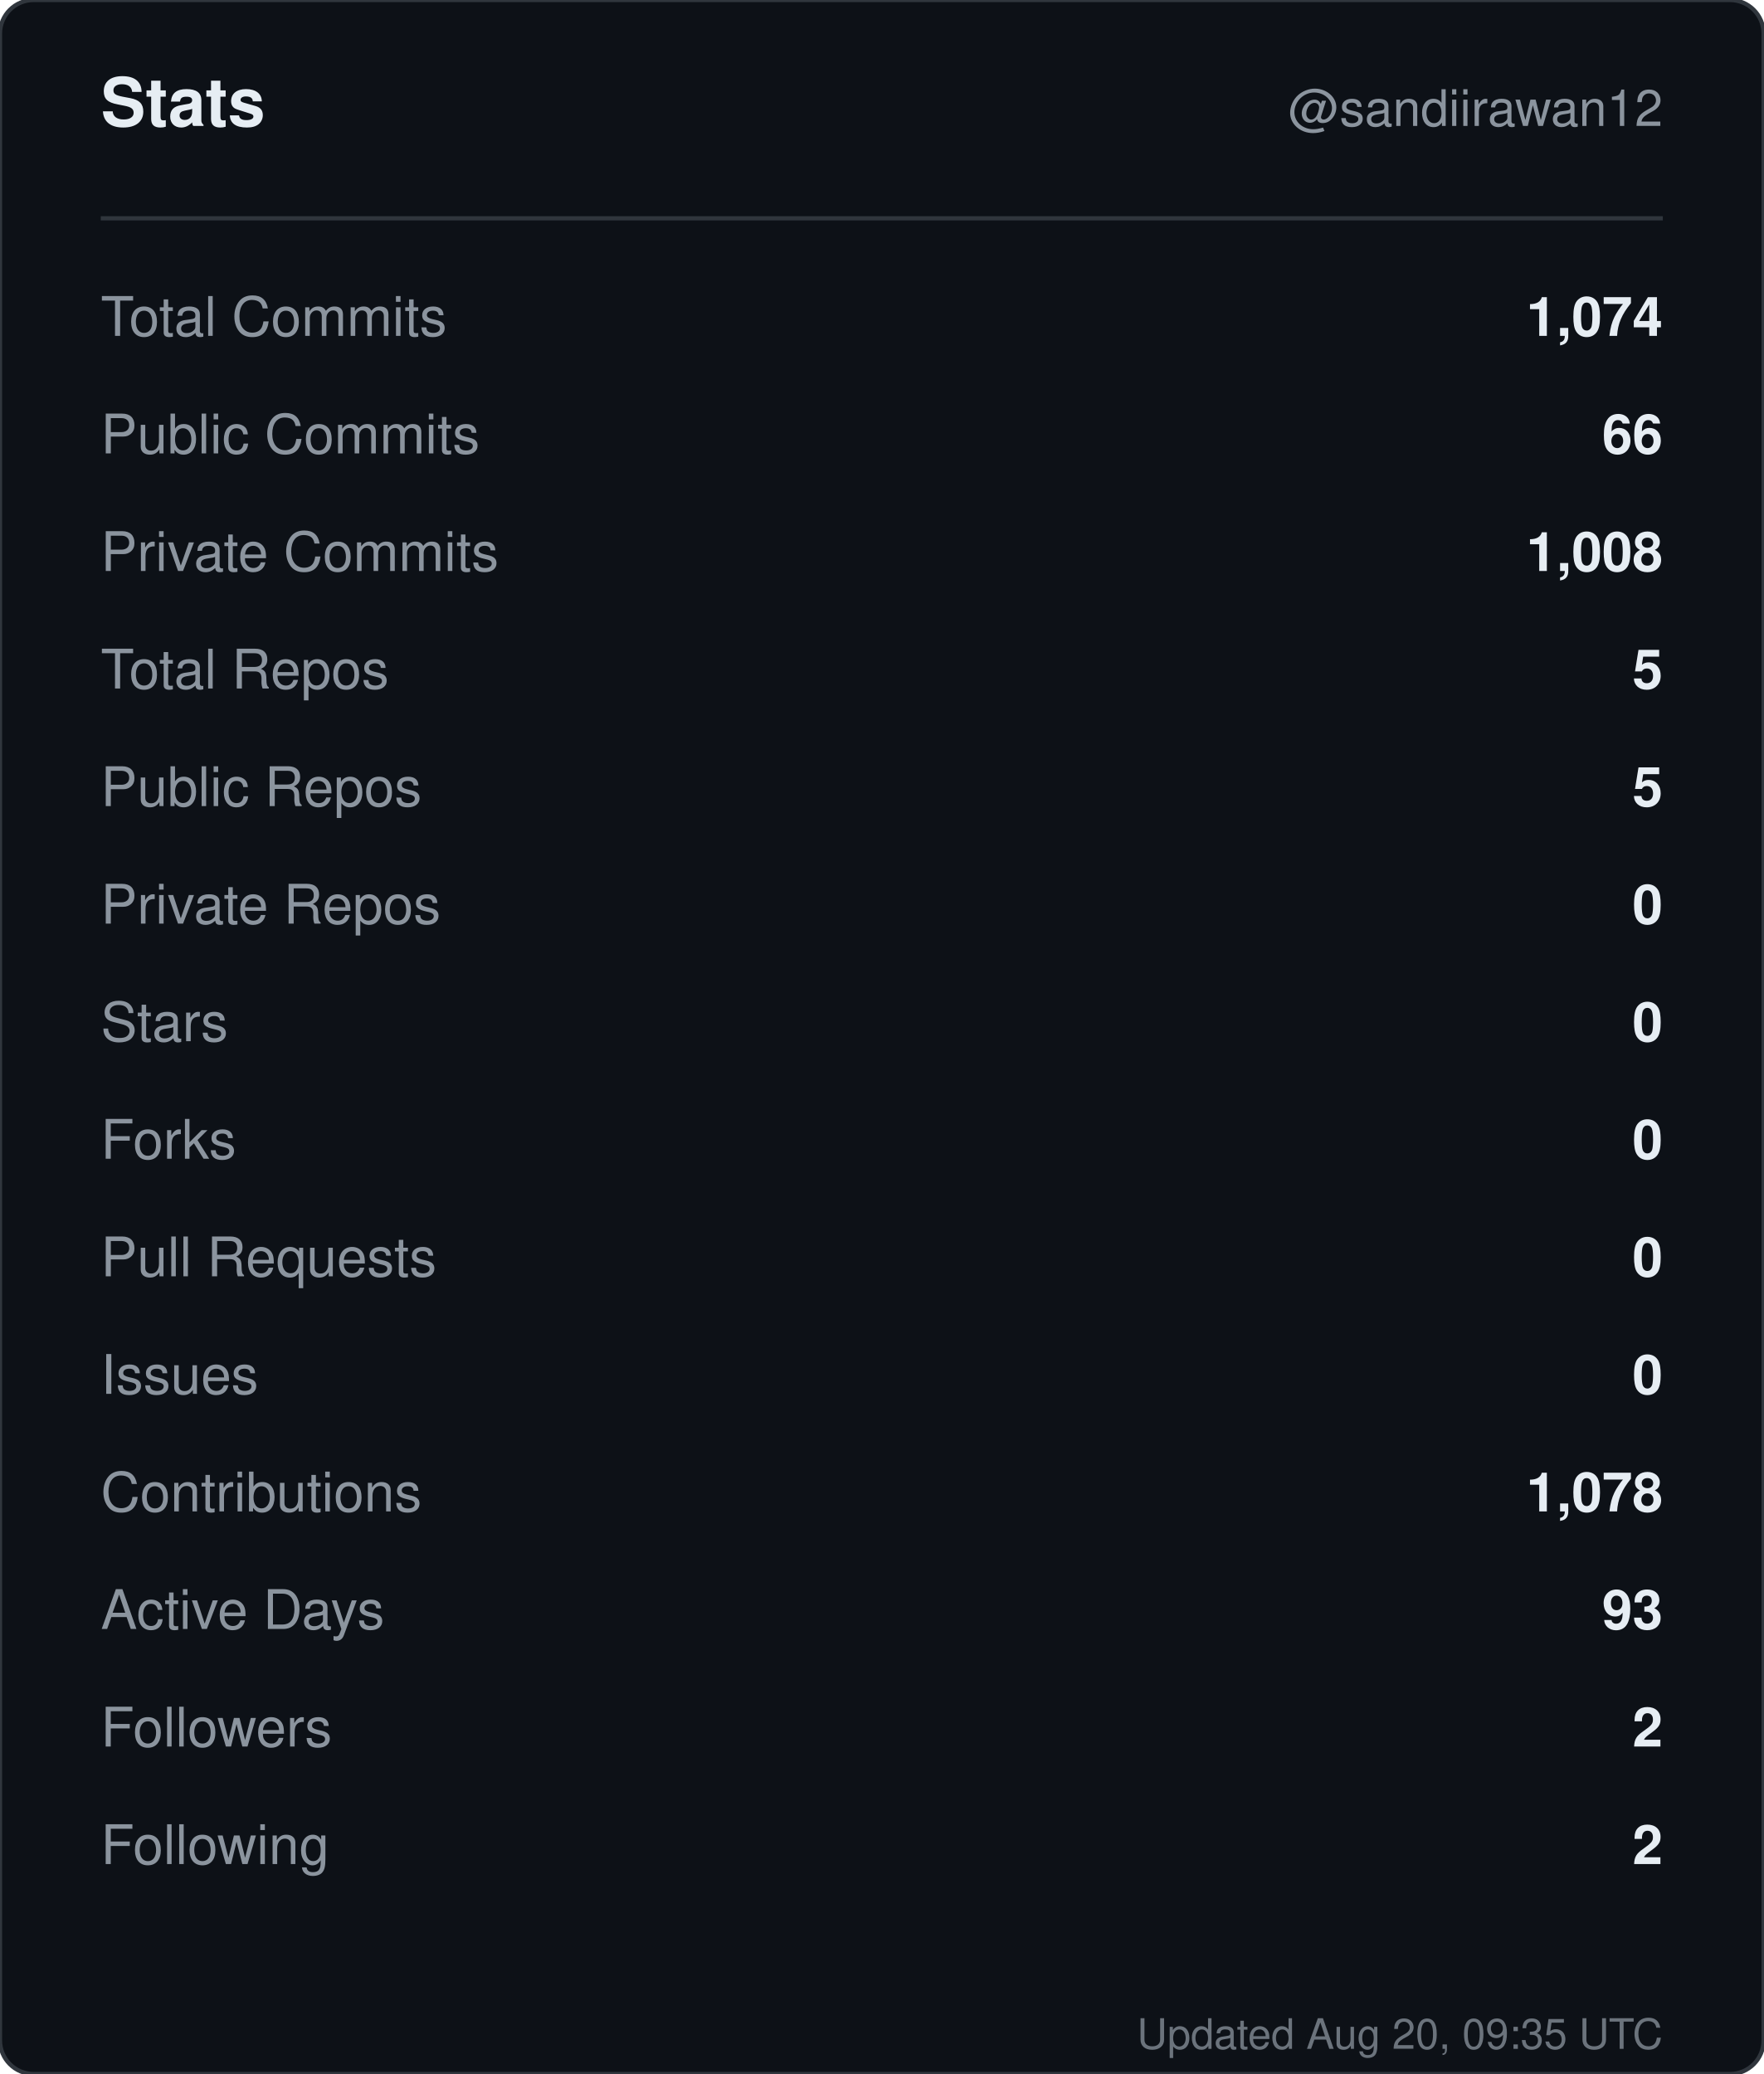
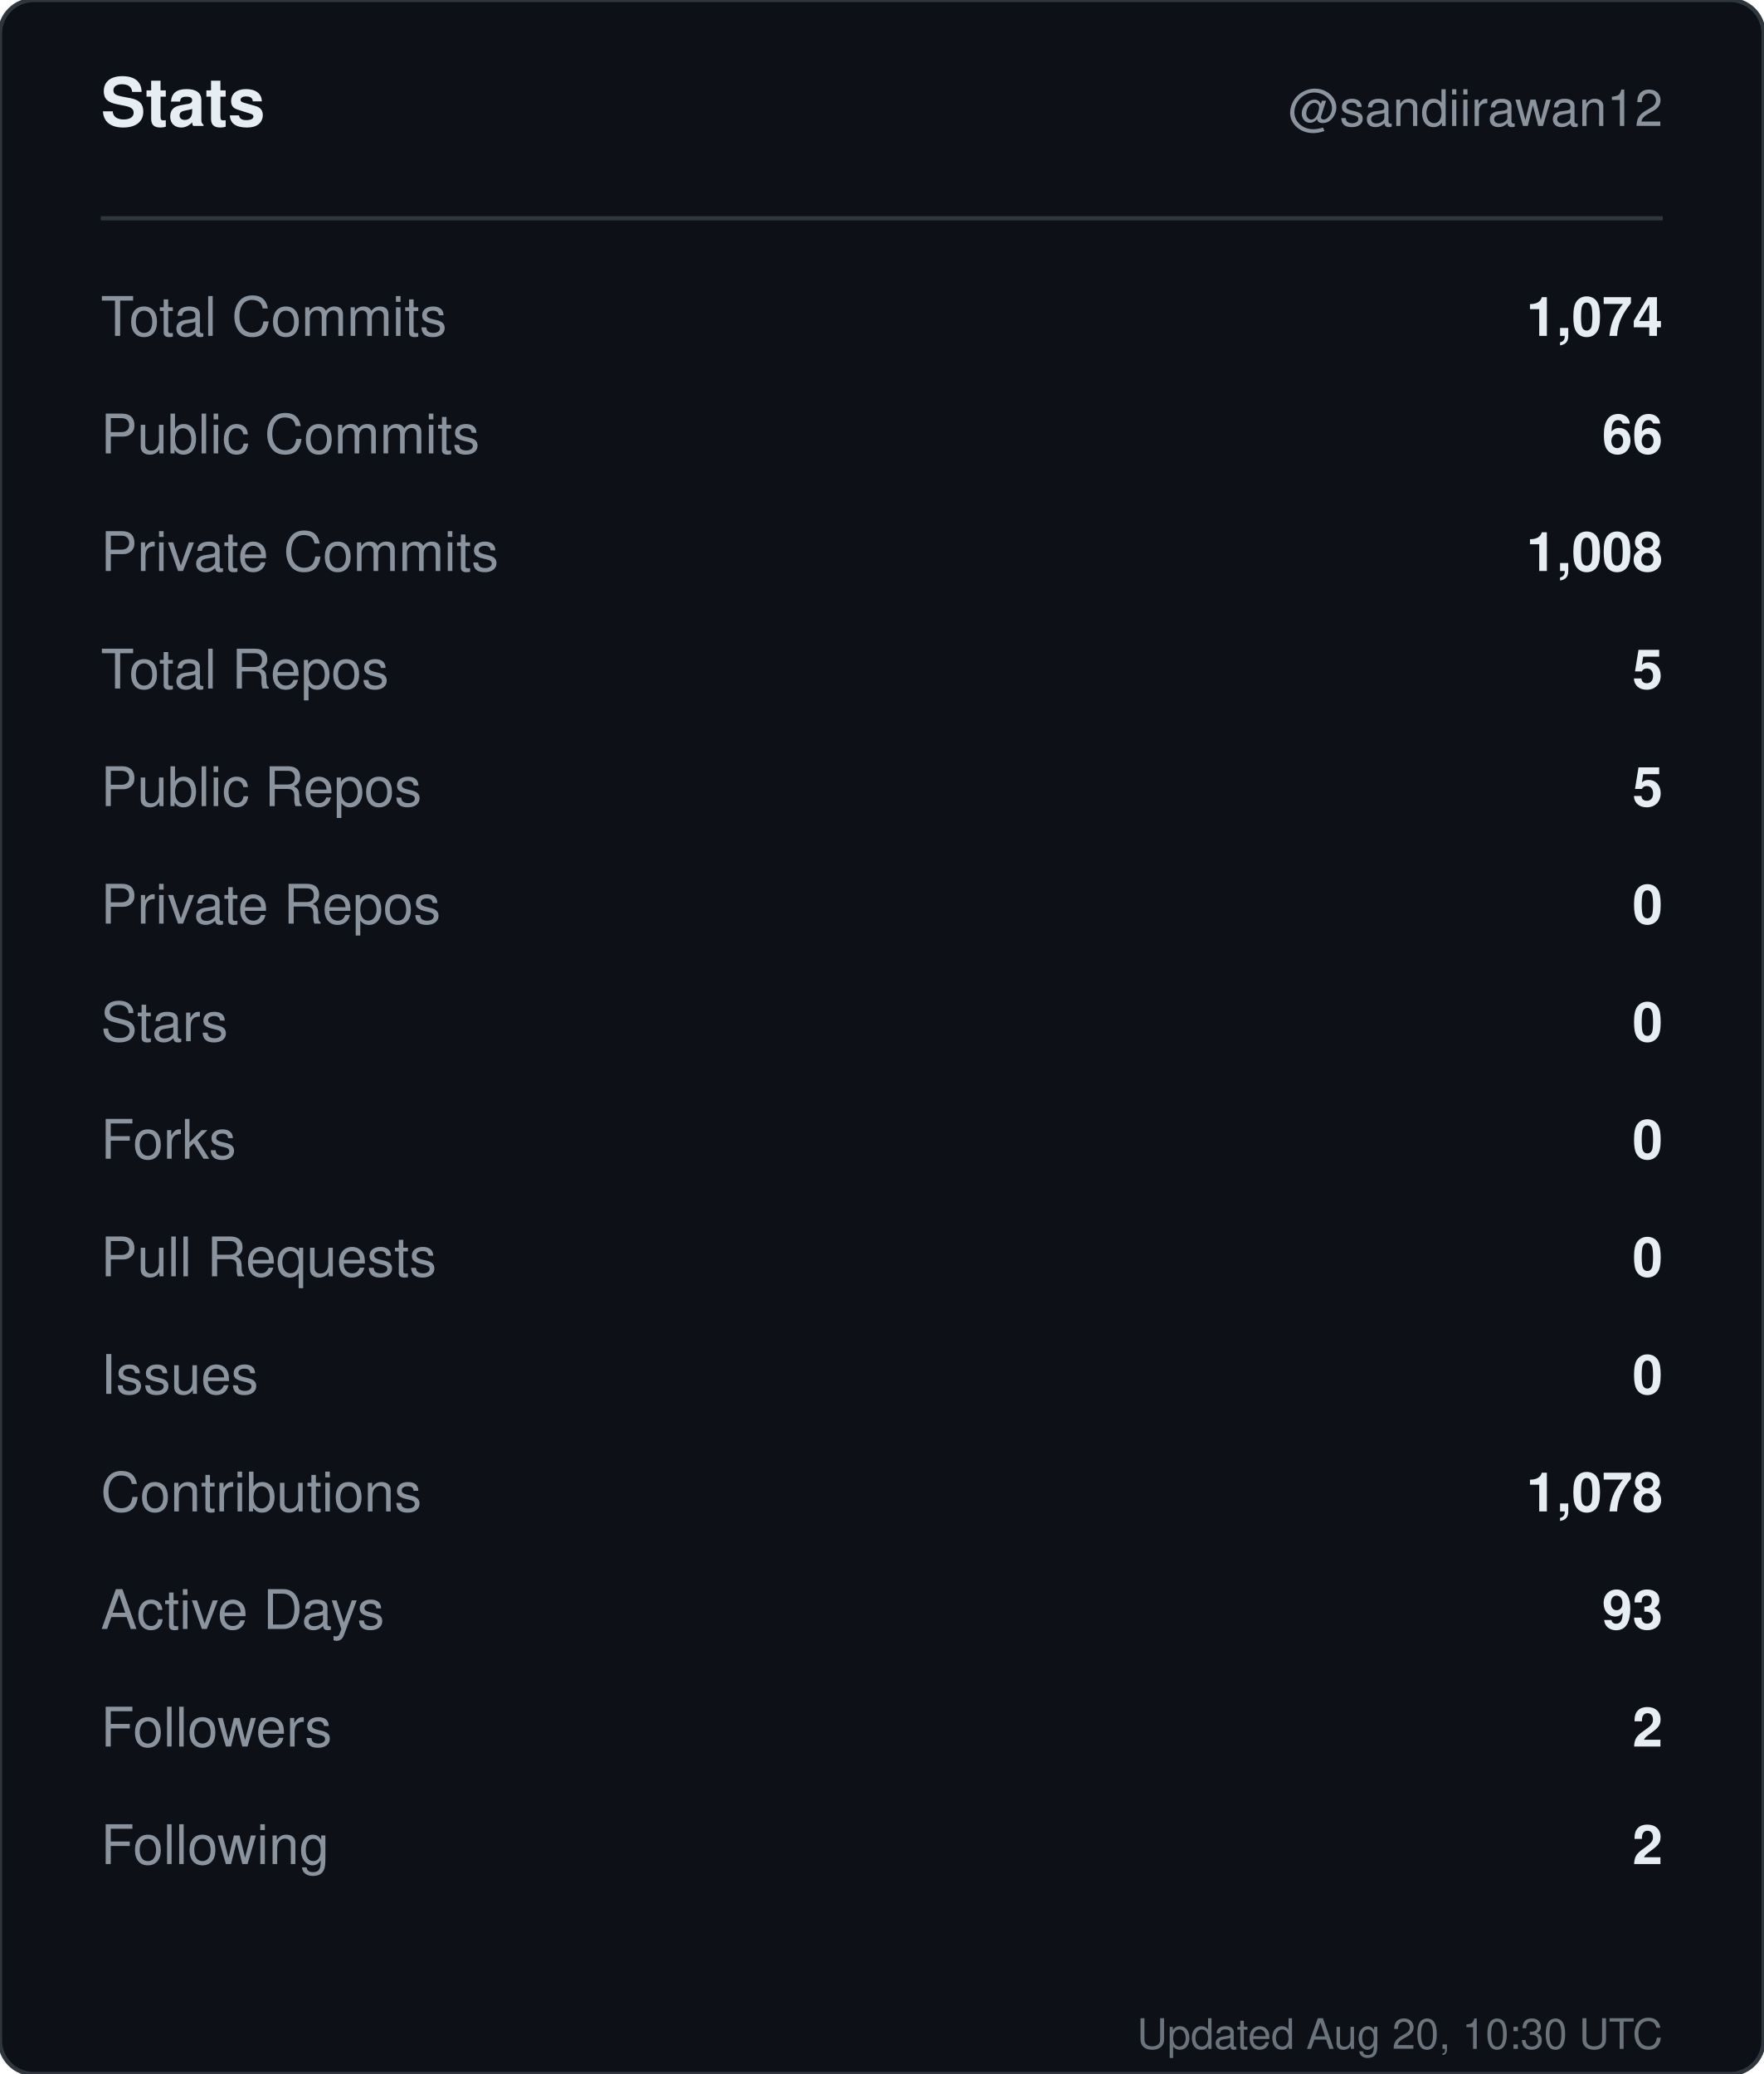
<svg xmlns="http://www.w3.org/2000/svg" width="420" height="494" viewBox="0 0 420 494" role="img" aria-label="Stats for sandiirawan12">
  <rect width="420" height="494" rx="8" fill="#0d1117" stroke="#30363d" />
  <g font-family="-apple-system, BlinkMacSystemFont, Segoe UI, Helvetica, Arial, sans-serif">
    <text x="24" y="30" fill="#e6edf3" font-size="16" font-weight="700">Stats</text>
    <text x="396" y="30" fill="#8b949e" font-size="12" text-anchor="end">@sandiirawan12</text>
    <line x1="24" y1="52" x2="396" y2="52" stroke="#30363d" />
    <text x="24" y="80" fill="#8b949e" font-size="13">Total Commits</text>
    <text x="396" y="80" fill="#e6edf3" font-size="13" font-weight="600" text-anchor="end">1,074</text>
    <text x="24" y="108" fill="#8b949e" font-size="13">Public Commits</text>
    <text x="396" y="108" fill="#e6edf3" font-size="13" font-weight="600" text-anchor="end">66</text>
    <text x="24" y="136" fill="#8b949e" font-size="13">Private Commits</text>
    <text x="396" y="136" fill="#e6edf3" font-size="13" font-weight="600" text-anchor="end">1,008</text>
    <text x="24" y="164" fill="#8b949e" font-size="13">Total Repos</text>
    <text x="396" y="164" fill="#e6edf3" font-size="13" font-weight="600" text-anchor="end">5</text>
    <text x="24" y="192" fill="#8b949e" font-size="13">Public Repos</text>
    <text x="396" y="192" fill="#e6edf3" font-size="13" font-weight="600" text-anchor="end">5</text>
    <text x="24" y="220" fill="#8b949e" font-size="13">Private Repos</text>
    <text x="396" y="220" fill="#e6edf3" font-size="13" font-weight="600" text-anchor="end">0</text>
    <text x="24" y="248" fill="#8b949e" font-size="13">Stars</text>
    <text x="396" y="248" fill="#e6edf3" font-size="13" font-weight="600" text-anchor="end">0</text>
    <text x="24" y="276" fill="#8b949e" font-size="13">Forks</text>
    <text x="396" y="276" fill="#e6edf3" font-size="13" font-weight="600" text-anchor="end">0</text>
    <text x="24" y="304" fill="#8b949e" font-size="13">Pull Requests</text>
    <text x="396" y="304" fill="#e6edf3" font-size="13" font-weight="600" text-anchor="end">0</text>
    <text x="24" y="332" fill="#8b949e" font-size="13">Issues</text>
    <text x="396" y="332" fill="#e6edf3" font-size="13" font-weight="600" text-anchor="end">0</text>
    <text x="24" y="360" fill="#8b949e" font-size="13">Contributions</text>
    <text x="396" y="360" fill="#e6edf3" font-size="13" font-weight="600" text-anchor="end">1,078</text>
    <text x="24" y="388" fill="#8b949e" font-size="13">Active Days</text>
    <text x="396" y="388" fill="#e6edf3" font-size="13" font-weight="600" text-anchor="end">93</text>
    <text x="24" y="416" fill="#8b949e" font-size="13">Followers</text>
    <text x="396" y="416" fill="#e6edf3" font-size="13" font-weight="600" text-anchor="end">2</text>
    <text x="24" y="444" fill="#8b949e" font-size="13">Following</text>
    <text x="396" y="444" fill="#e6edf3" font-size="13" font-weight="600" text-anchor="end">2</text>
-     <text x="396" y="488" fill="#8b949e" font-size="10" text-anchor="end" opacity="0.75">Updated Aug 20, 09:35 UTC</text>
+     <text x="396" y="488" fill="#8b949e" font-size="10" text-anchor="end" opacity="0.75">Updated Aug 20, 10:30 UTC</text>
  </g>
</svg>
